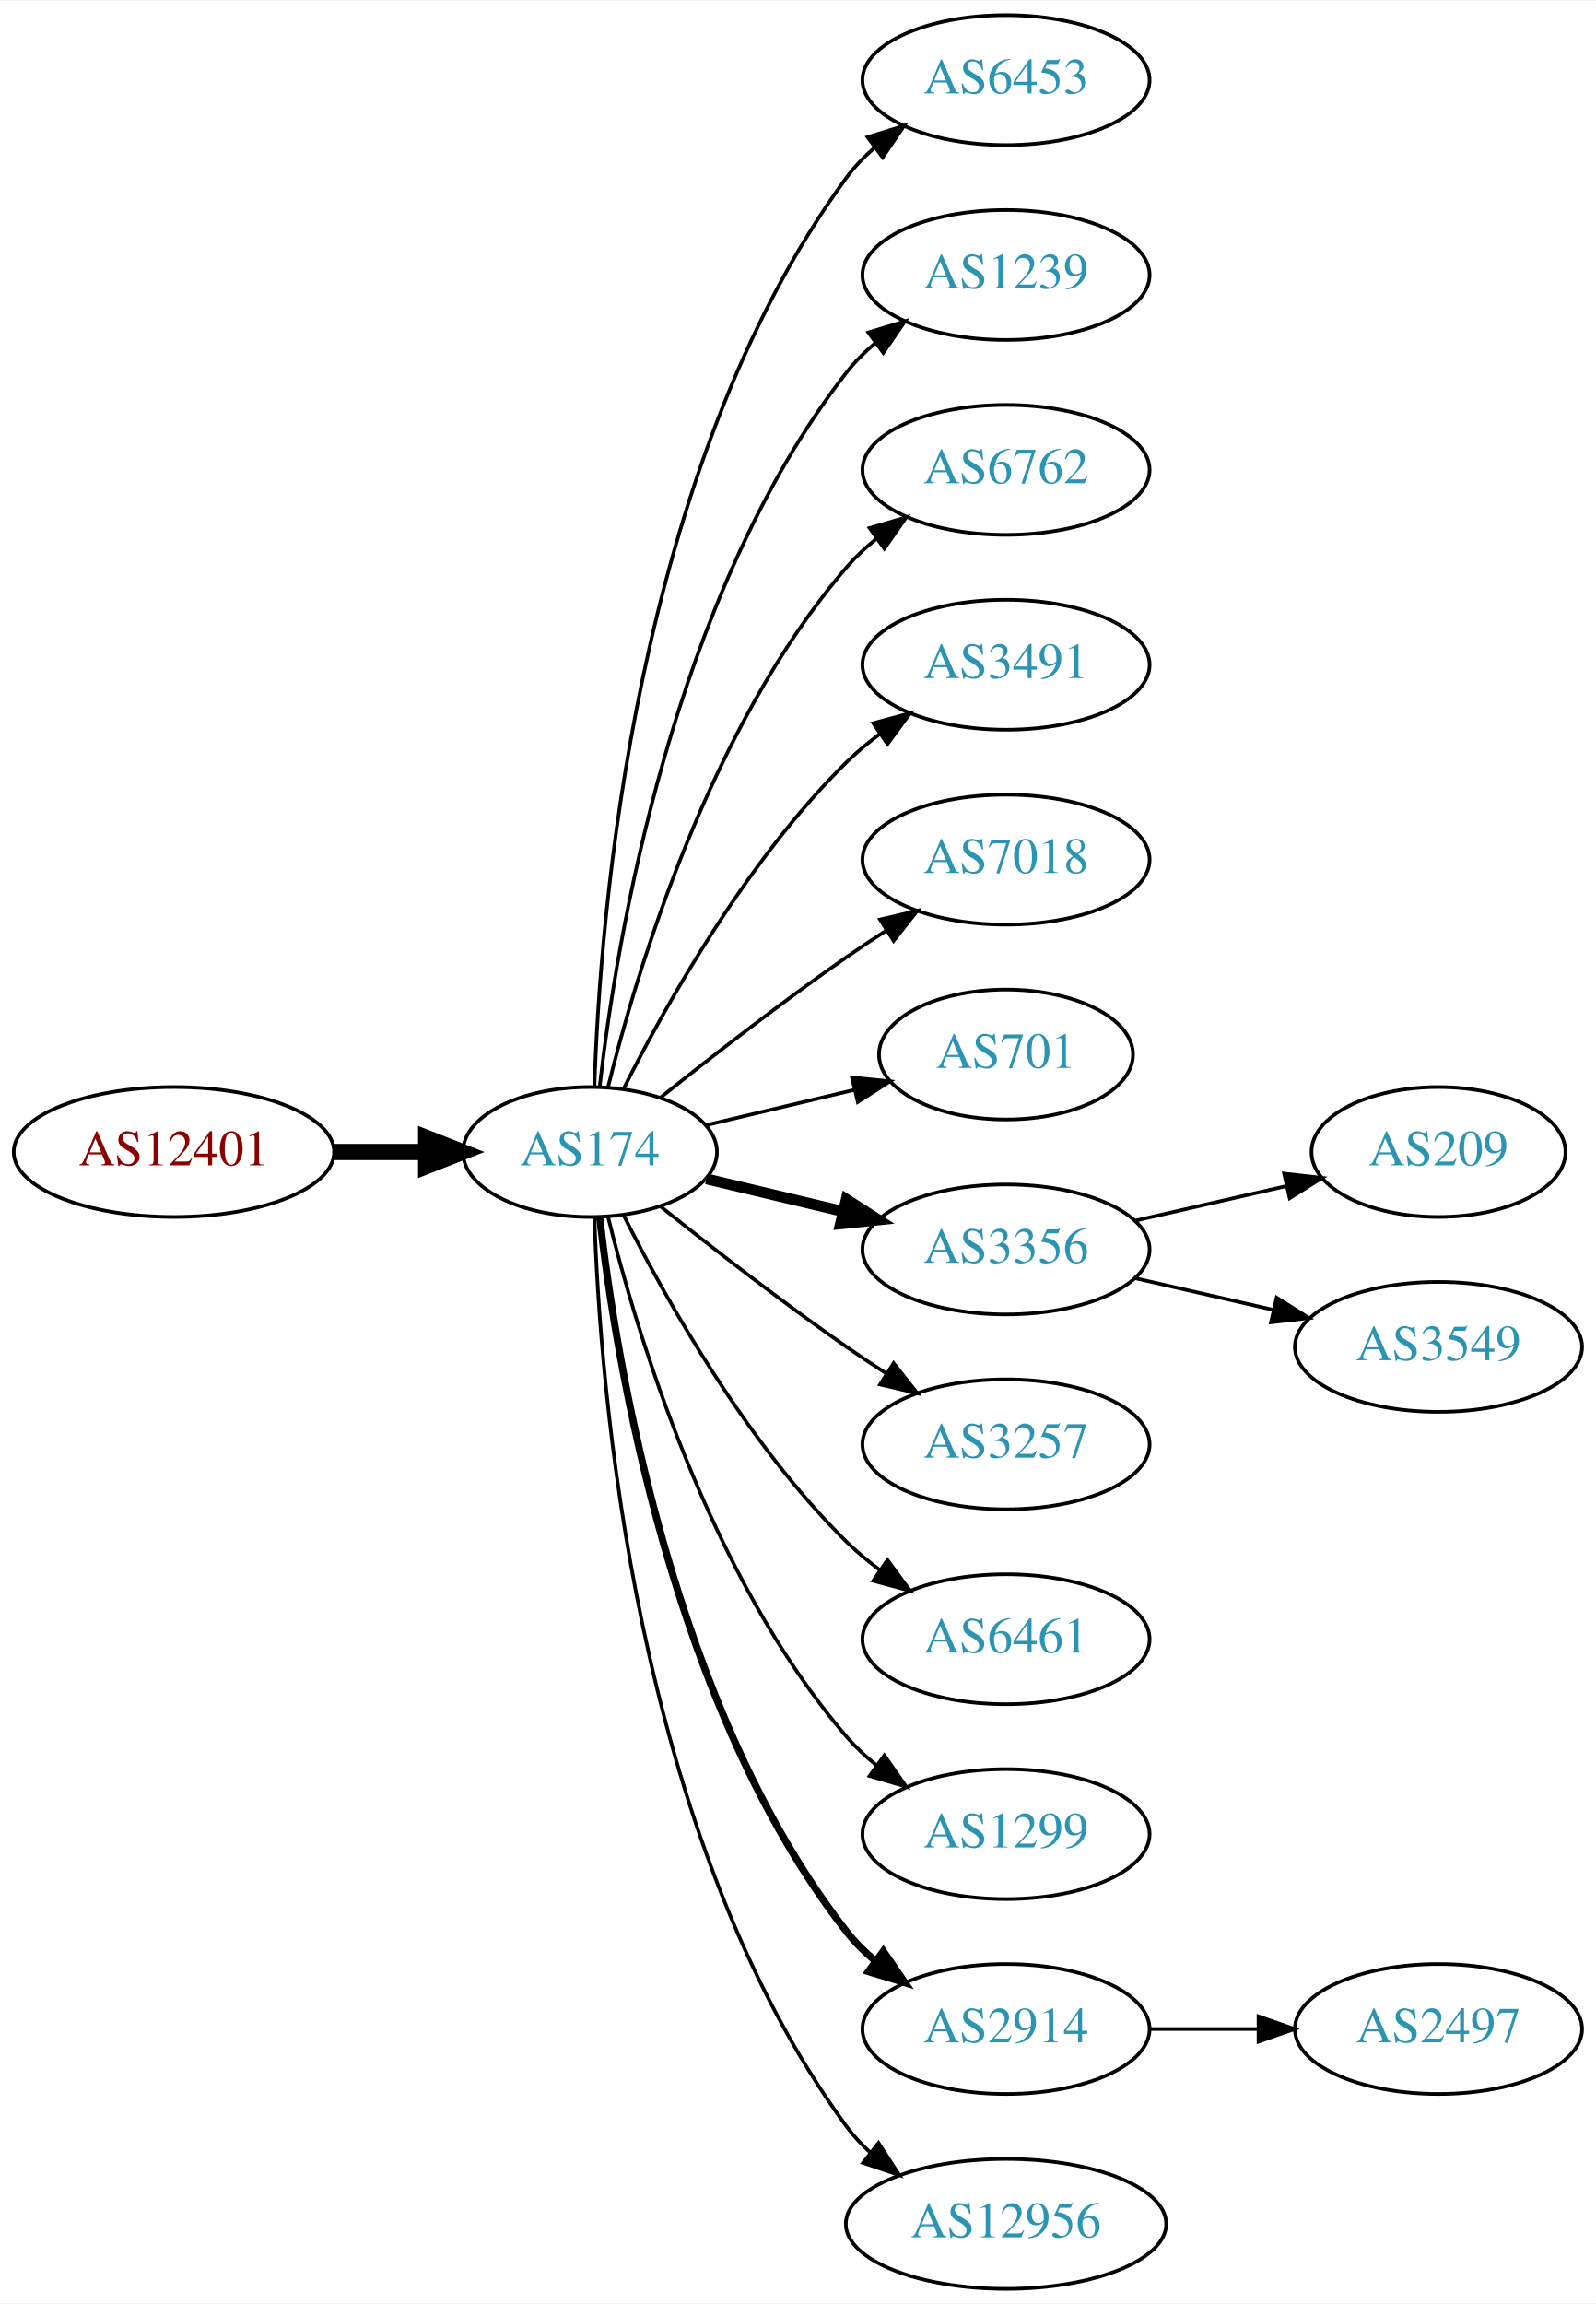
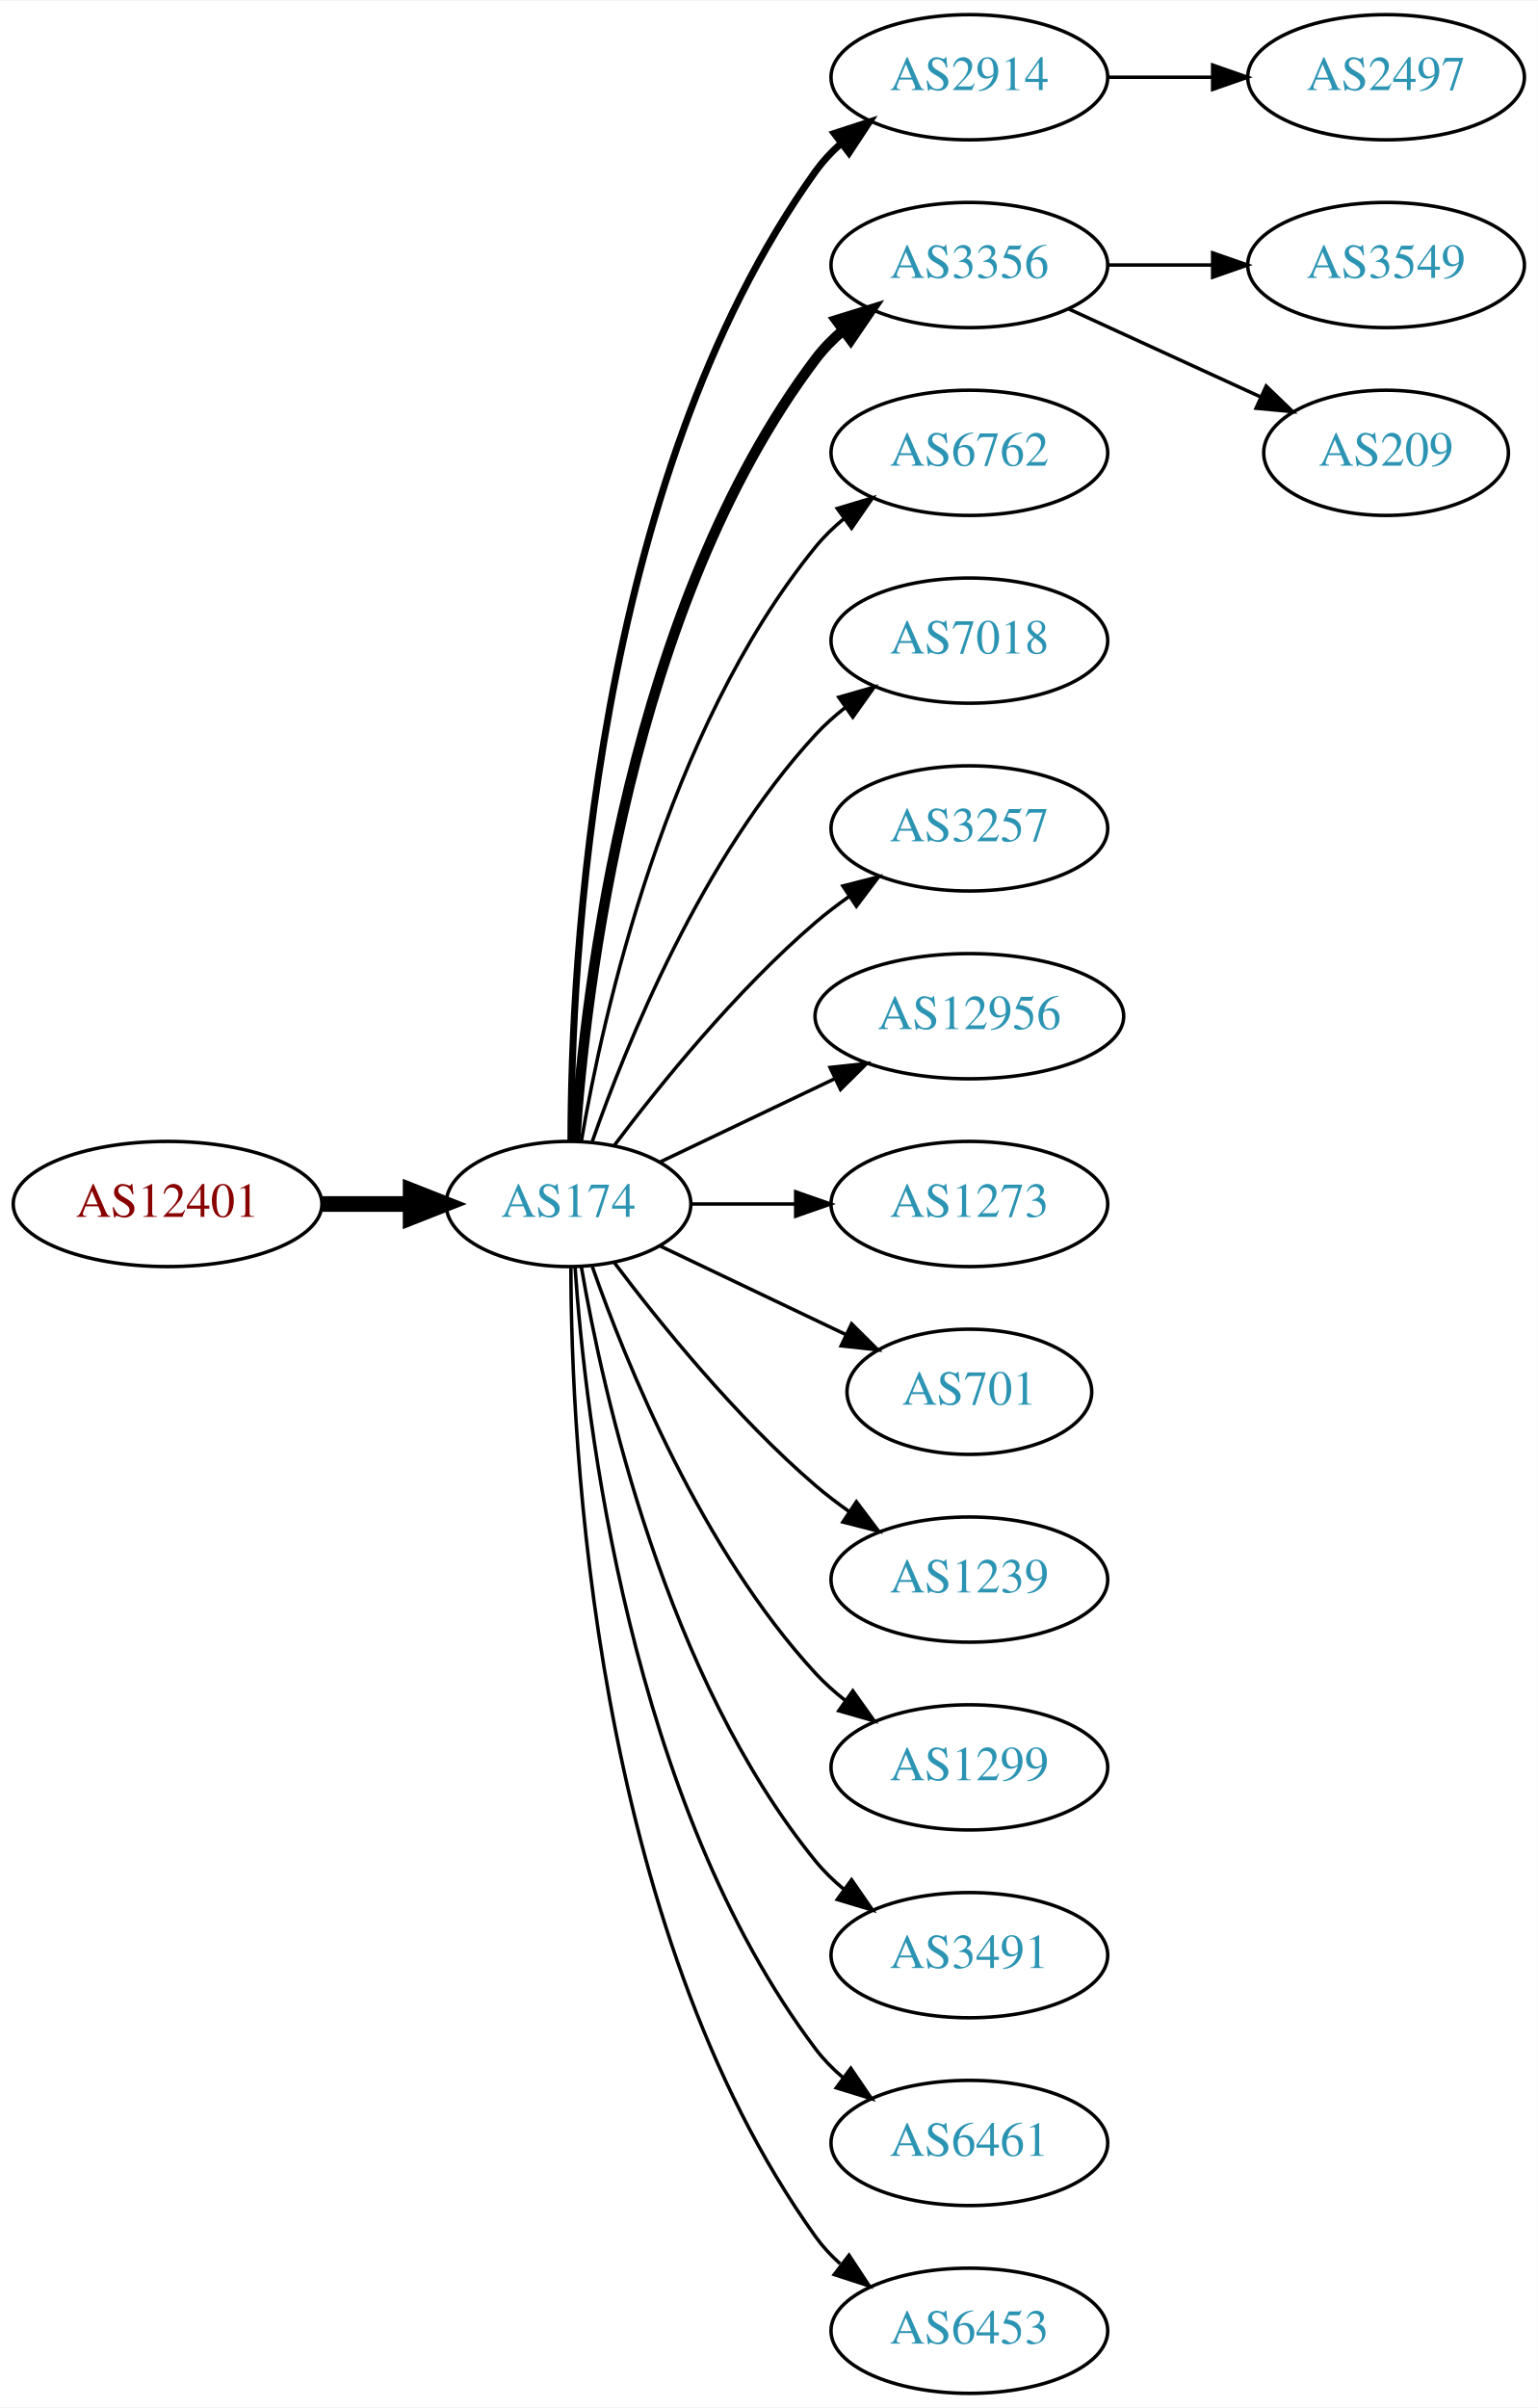
- <svg xmlns="http://www.w3.org/2000/svg" xmlns:xlink="http://www.w3.org/1999/xlink" width="442pt" height="638pt" viewBox="0.00 0.00 442.27 638.00">
-   <g id="graph0" class="graph" transform="scale(1 1) rotate(0) translate(4 634)">
-     <polygon fill="white" stroke="none" points="-4,4 -4,-634 438.271,-634 438.271,4 -4,4" />
+ <svg xmlns="http://www.w3.org/2000/svg" xmlns:xlink="http://www.w3.org/1999/xlink" width="442pt" height="692pt" viewBox="0.00 0.00 442.27 692.00">
+   <g id="graph0" class="graph" transform="scale(1 1) rotate(0) translate(4 688)">
+     <polygon fill="white" stroke="none" points="-4,4 -4,-688 438.271,-688 438.271,4 -4,4" />
    <g id="node1" class="node">
      <g id="a_node1">
        <a xlink:href="/asn/12401" xlink:title="AS12401 ~ internic Datenkommunikations GmbH. [AT]">
-           <ellipse fill="#ffffff" stroke="black" cx="44.196" cy="-315" rx="44.393" ry="18" />
-           <text text-anchor="middle" x="44.196" y="-311.3" font-family="Times,serif" font-size="14.00" fill="#880000">AS12401</text>
+           <ellipse fill="#ffffff" stroke="black" cx="44.196" cy="-342" rx="44.393" ry="18" />
+           <text text-anchor="middle" x="44.196" y="-338.3" font-family="Times,serif" font-size="14.00" fill="#880000">AS12401</text>
        </a>
      </g>
    </g>
    <g id="node2" class="node">
      <g id="a_node2">
        <a xlink:href="/asn/174" xlink:title="AS174 ~ Cogent Communications [US]">
-           <ellipse fill="#ffffff" stroke="black" cx="159.489" cy="-315" rx="35.194" ry="18" />
-           <text text-anchor="middle" x="159.489" y="-311.3" font-family="Times,serif" font-size="14.00" fill="#2c94b3">AS174</text>
+           <ellipse fill="#ffffff" stroke="black" cx="159.489" cy="-342" rx="35.194" ry="18" />
+           <text text-anchor="middle" x="159.489" y="-338.3" font-family="Times,serif" font-size="14.00" fill="#2c94b3">AS174</text>
        </a>
      </g>
    </g>
    <g id="edge1" class="edge">
-       <path fill="none" stroke="black" stroke-width="4.5" d="M88.674,-315C96.923,-315 105.566,-315 113.85,-315" />
-       <polygon fill="black" stroke="black" stroke-width="4.5" points="114.094,-318.938 124.094,-315 114.094,-311.063 114.094,-318.938" />
+       <path fill="none" stroke="black" stroke-width="4.5" d="M88.674,-342C96.923,-342 105.566,-342 113.85,-342" />
+       <polygon fill="black" stroke="black" stroke-width="4.5" points="114.094,-345.938 124.094,-342 114.094,-338.063 114.094,-345.938" />
    </g>
    <g id="node3" class="node">
      <g id="a_node3">
-         <a xlink:href="/asn/6453" xlink:title="AS6453 ~ TATA COMMUNICATIONS (AMERICA) INC [US]">
-           <ellipse fill="#ffffff" stroke="black" cx="274.782" cy="-612" rx="39.794" ry="18" />
-           <text text-anchor="middle" x="274.782" y="-608.3" font-family="Times,serif" font-size="14.00" fill="#2c94b3">AS6453</text>
+         <a xlink:href="/asn/2914" xlink:title="AS2914 ~ NTT America, Inc. [US]">
+           <ellipse fill="#ffffff" stroke="black" cx="274.782" cy="-666" rx="39.794" ry="18" />
+           <text text-anchor="middle" x="274.782" y="-662.3" font-family="Times,serif" font-size="14.00" fill="#2c94b3">AS2914</text>
        </a>
      </g>
    </g>
    <g id="edge2" class="edge">
-       <path fill="none" stroke="black" d="M160.722,-333.008C162.187,-379.362 171.706,-504.765 230.586,-585 232.81,-588.03 235.486,-590.798 238.402,-593.308" />
-       <polygon fill="black" stroke="black" points="236.425,-596.199 246.54,-599.35 240.597,-590.579 236.425,-596.199" />
+       <path fill="none" stroke="black" stroke-width="2" d="M160.187,-360.321C160.264,-410.022 166.536,-549.655 230.586,-639 232.595,-641.803 234.995,-644.379 237.62,-646.731" />
+       <polygon fill="black" stroke="black" stroke-width="2" points="235.928,-649.843 246.002,-653.124 240.172,-644.276 235.928,-649.843" />
    </g>
    <g id="node4" class="node">
      <g id="a_node4">
-         <a xlink:href="/asn/1239" xlink:title="AS1239 ~ Sprint [US]">
-           <ellipse fill="#ffffff" stroke="black" cx="274.782" cy="-558" rx="39.794" ry="18" />
-           <text text-anchor="middle" x="274.782" y="-554.3" font-family="Times,serif" font-size="14.00" fill="#2c94b3">AS1239</text>
+         <a xlink:href="/asn/3356" xlink:title="AS3356 ~ Level 3 Parent, LLC [US]">
+           <ellipse fill="#ffffff" stroke="black" cx="274.782" cy="-612" rx="39.794" ry="18" />
+           <text text-anchor="middle" x="274.782" y="-608.3" font-family="Times,serif" font-size="14.00" fill="#2c94b3">AS3356</text>
        </a>
      </g>
    </g>
    <g id="edge3" class="edge">
-       <path fill="none" stroke="black" d="M162.185,-333.16C166.726,-372.943 182.299,-469.164 230.586,-531 232.899,-533.962 235.635,-536.685 238.589,-539.167" />
-       <polygon fill="black" stroke="black" points="236.644,-542.081 246.779,-545.169 240.782,-536.435 236.644,-542.081" />
+       <path fill="none" stroke="black" stroke-width="3" d="M161.376,-360.104C164.339,-403.29 177.025,-514.03 230.586,-585 232.85,-588 235.553,-590.748 238.487,-593.245" />
+       <polygon fill="black" stroke="black" stroke-width="3" points="236.524,-596.147 246.648,-599.27 240.681,-590.515 236.524,-596.147" />
    </g>
    <g id="node5" class="node">
      <g id="a_node5">
        <a xlink:href="/asn/6762" xlink:title="AS6762 ~ TELECOM ITALIA SPARKLE S.p.A. [IT]">
-           <ellipse fill="#ffffff" stroke="black" cx="274.782" cy="-504" rx="39.794" ry="18" />
-           <text text-anchor="middle" x="274.782" y="-500.3" font-family="Times,serif" font-size="14.00" fill="#2c94b3">AS6762</text>
+           <ellipse fill="#ffffff" stroke="black" cx="274.782" cy="-558" rx="39.794" ry="18" />
+           <text text-anchor="middle" x="274.782" y="-554.3" font-family="Times,serif" font-size="14.00" fill="#2c94b3">AS6762</text>
        </a>
      </g>
    </g>
    <g id="edge4" class="edge">
-       <path fill="none" stroke="black" d="M164.494,-332.948C172.398,-365.001 192.621,-432.854 230.586,-477 233.037,-479.85 235.864,-482.497 238.876,-484.932" />
-       <polygon fill="black" stroke="black" points="236.981,-487.88 247.146,-490.868 241.063,-482.193 236.981,-487.88" />
+       <path fill="none" stroke="black" d="M163.19,-360.067C169.373,-396.126 187.481,-478.093 230.586,-531 232.96,-533.914 235.736,-536.604 238.716,-539.066" />
+       <polygon fill="black" stroke="black" points="236.793,-541.995 246.941,-545.04 240.907,-536.331 236.793,-541.995" />
    </g>
    <g id="node6" class="node">
      <g id="a_node6">
-         <a xlink:href="/asn/3491" xlink:title="AS3491 ~ PCCW Global, Inc. [US]">
-           <ellipse fill="#ffffff" stroke="black" cx="274.782" cy="-450" rx="39.794" ry="18" />
-           <text text-anchor="middle" x="274.782" y="-446.3" font-family="Times,serif" font-size="14.00" fill="#2c94b3">AS3491</text>
+         <a xlink:href="/asn/7018" xlink:title="AS7018 ~ AT&amp;T Services, Inc. [US]">
+           <ellipse fill="#ffffff" stroke="black" cx="274.782" cy="-504" rx="39.794" ry="18" />
+           <text text-anchor="middle" x="274.782" y="-500.3" font-family="Times,serif" font-size="14.00" fill="#2c94b3">AS7018</text>
        </a>
      </g>
    </g>
    <g id="edge5" class="edge">
-       <path fill="none" stroke="black" d="M168.92,-332.751C180.434,-355.639 202.85,-395.733 230.586,-423 233.414,-425.78 236.577,-428.415 239.87,-430.87" />
-       <polygon fill="black" stroke="black" points="237.982,-433.818 248.21,-436.582 241.937,-428.043 237.982,-433.818" />
+       <path fill="none" stroke="black" d="M166.341,-360.01C176.069,-387.764 197.802,-441.492 230.586,-477 233.136,-479.762 236.029,-482.35 239.082,-484.748" />
+       <polygon fill="black" stroke="black" points="237.224,-487.72 247.41,-490.633 241.264,-482.003 237.224,-487.72" />
    </g>
    <g id="node7" class="node">
      <g id="a_node7">
-         <a xlink:href="/asn/7018" xlink:title="AS7018 ~ AT&amp;T Services, Inc. [US]">
-           <ellipse fill="#ffffff" stroke="black" cx="274.782" cy="-396" rx="39.794" ry="18" />
-           <text text-anchor="middle" x="274.782" y="-392.3" font-family="Times,serif" font-size="14.00" fill="#2c94b3">AS7018</text>
+         <a xlink:href="/asn/3257" xlink:title="AS3257 ~ GTT [DE]">
+           <ellipse fill="#ffffff" stroke="black" cx="274.782" cy="-450" rx="39.794" ry="18" />
+           <text text-anchor="middle" x="274.782" y="-446.3" font-family="Times,serif" font-size="14.00" fill="#2c94b3">AS3257</text>
        </a>
      </g>
    </g>
    <g id="edge6" class="edge">
-       <path fill="none" stroke="black" d="M179.155,-330.18C193.067,-341.295 212.675,-356.548 230.586,-369 234.099,-371.442 237.826,-373.925 241.562,-376.347" />
-       <polygon fill="black" stroke="black" points="239.88,-379.425 250.197,-381.838 243.636,-373.518 239.88,-379.425" />
+       <path fill="none" stroke="black" d="M172.644,-358.818C185.709,-376.175 207.7,-403.407 230.586,-423 233.599,-425.579 236.881,-428.083 240.247,-430.459" />
+       <polygon fill="black" stroke="black" points="238.414,-433.444 248.677,-436.072 242.293,-427.617 238.414,-433.444" />
    </g>
    <g id="node8" class="node">
      <g id="a_node8">
-         <a xlink:href="/asn/701" xlink:title="AS701 ~ UUNET [US]">
-           <ellipse fill="#ffffff" stroke="black" cx="274.782" cy="-342" rx="35.194" ry="18" />
-           <text text-anchor="middle" x="274.782" y="-338.3" font-family="Times,serif" font-size="14.00" fill="#2c94b3">AS701</text>
+         <a xlink:href="/asn/12956" xlink:title="AS12956 ~ TELXIUS [ES]">
+           <ellipse fill="#ffffff" stroke="black" cx="274.782" cy="-396" rx="44.393" ry="18" />
+           <text text-anchor="middle" x="274.782" y="-392.3" font-family="Times,serif" font-size="14.00" fill="#2c94b3">AS12956</text>
        </a>
      </g>
    </g>
    <g id="edge7" class="edge">
-       <path fill="none" stroke="black" d="M191.747,-322.449C204.377,-325.459 219.131,-328.976 232.617,-332.19" />
-       <polygon fill="black" stroke="black" points="232.087,-335.661 242.626,-334.575 233.71,-328.852 232.087,-335.661" />
+       <path fill="none" stroke="black" d="M185.914,-354.119C200.639,-361.137 219.457,-370.106 235.897,-377.943" />
+       <polygon fill="black" stroke="black" points="234.721,-381.259 245.254,-382.402 237.733,-374.94 234.721,-381.259" />
    </g>
    <g id="node9" class="node">
      <g id="a_node9">
-         <a xlink:href="/asn/3356" xlink:title="AS3356 ~ Level 3 Parent, LLC [US]">
-           <ellipse fill="#ffffff" stroke="black" cx="274.782" cy="-288" rx="39.794" ry="18" />
-           <text text-anchor="middle" x="274.782" y="-284.3" font-family="Times,serif" font-size="14.00" fill="#2c94b3">AS3356</text>
+         <a xlink:href="/asn/1273" xlink:title="AS1273 ~ Vodafone Group PLC [EU]">
+           <ellipse fill="#ffffff" stroke="black" cx="274.782" cy="-342" rx="39.794" ry="18" />
+           <text text-anchor="middle" x="274.782" y="-338.3" font-family="Times,serif" font-size="14.00" fill="#2c94b3">AS1273</text>
        </a>
      </g>
    </g>
    <g id="edge8" class="edge">
-       <path fill="none" stroke="black" stroke-width="3" d="M191.747,-307.551C203.427,-304.767 216.922,-301.551 229.552,-298.541" />
-       <polygon fill="black" stroke="black" stroke-width="3" points="230.527,-301.907 239.443,-296.184 228.904,-295.097 230.527,-301.907" />
+       <path fill="none" stroke="black" d="M194.788,-342C204.165,-342 214.516,-342 224.55,-342" />
+       <polygon fill="black" stroke="black" points="224.839,-345.5 234.839,-342 224.839,-338.5 224.839,-345.5" />
    </g>
    <g id="node10" class="node">
      <g id="a_node10">
-         <a xlink:href="/asn/3257" xlink:title="AS3257 ~ GTT [DE]">
-           <ellipse fill="#ffffff" stroke="black" cx="274.782" cy="-234" rx="39.794" ry="18" />
-           <text text-anchor="middle" x="274.782" y="-230.3" font-family="Times,serif" font-size="14.00" fill="#2c94b3">AS3257</text>
+         <a xlink:href="/asn/701" xlink:title="AS701 ~ UUNET [US]">
+           <ellipse fill="#ffffff" stroke="black" cx="274.782" cy="-288" rx="35.194" ry="18" />
+           <text text-anchor="middle" x="274.782" y="-284.3" font-family="Times,serif" font-size="14.00" fill="#2c94b3">AS701</text>
        </a>
      </g>
    </g>
    <g id="edge9" class="edge">
-       <path fill="none" stroke="black" d="M179.155,-299.82C193.067,-288.705 212.675,-273.452 230.586,-261 234.099,-258.558 237.826,-256.075 241.562,-253.653" />
-       <polygon fill="black" stroke="black" points="243.636,-256.482 250.197,-248.162 239.88,-250.575 243.636,-256.482" />
+       <path fill="none" stroke="black" d="M185.914,-329.881C201.657,-322.378 222.079,-312.644 239.272,-304.449" />
+       <polygon fill="black" stroke="black" points="240.921,-307.54 248.442,-300.078 237.909,-301.221 240.921,-307.54" />
    </g>
    <g id="node11" class="node">
      <g id="a_node11">
-         <a xlink:href="/asn/6461" xlink:title="AS6461 ~ Zayo Bandwidth [US]">
-           <ellipse fill="#ffffff" stroke="black" cx="274.782" cy="-180" rx="39.794" ry="18" />
-           <text text-anchor="middle" x="274.782" y="-176.3" font-family="Times,serif" font-size="14.00" fill="#2c94b3">AS6461</text>
+         <a xlink:href="/asn/1239" xlink:title="AS1239 ~ Sprint [US]">
+           <ellipse fill="#ffffff" stroke="black" cx="274.782" cy="-234" rx="39.794" ry="18" />
+           <text text-anchor="middle" x="274.782" y="-230.3" font-family="Times,serif" font-size="14.00" fill="#2c94b3">AS1239</text>
        </a>
      </g>
    </g>
    <g id="edge10" class="edge">
-       <path fill="none" stroke="black" d="M168.92,-297.249C180.434,-274.361 202.85,-234.267 230.586,-207 233.414,-204.22 236.577,-201.585 239.87,-199.13" />
-       <polygon fill="black" stroke="black" points="241.937,-201.957 248.21,-193.418 237.982,-196.182 241.937,-201.957" />
+       <path fill="none" stroke="black" d="M172.644,-325.182C185.709,-307.825 207.7,-280.593 230.586,-261 233.599,-258.421 236.881,-255.917 240.247,-253.541" />
+       <polygon fill="black" stroke="black" points="242.293,-256.383 248.677,-247.928 238.414,-250.556 242.293,-256.383" />
    </g>
    <g id="node12" class="node">
      <g id="a_node12">
        <a xlink:href="/asn/1299" xlink:title="AS1299 ~ Telia Carrier [EU]">
-           <ellipse fill="#ffffff" stroke="black" cx="274.782" cy="-126" rx="39.794" ry="18" />
-           <text text-anchor="middle" x="274.782" y="-122.3" font-family="Times,serif" font-size="14.00" fill="#2c94b3">AS1299</text>
+           <ellipse fill="#ffffff" stroke="black" cx="274.782" cy="-180" rx="39.794" ry="18" />
+           <text text-anchor="middle" x="274.782" y="-176.3" font-family="Times,serif" font-size="14.00" fill="#2c94b3">AS1299</text>
        </a>
      </g>
    </g>
    <g id="edge11" class="edge">
-       <path fill="none" stroke="black" d="M164.494,-297.052C172.398,-264.999 192.621,-197.146 230.586,-153 233.037,-150.15 235.864,-147.503 238.876,-145.068" />
-       <polygon fill="black" stroke="black" points="241.063,-147.807 247.146,-139.132 236.981,-142.12 241.063,-147.807" />
+       <path fill="none" stroke="black" d="M166.341,-323.99C176.069,-296.236 197.802,-242.508 230.586,-207 233.136,-204.238 236.029,-201.65 239.082,-199.252" />
+       <polygon fill="black" stroke="black" points="241.264,-201.997 247.41,-193.367 237.224,-196.28 241.264,-201.997" />
    </g>
    <g id="node13" class="node">
      <g id="a_node13">
-         <a xlink:href="/asn/2914" xlink:title="AS2914 ~ NTT America, Inc. [US]">
-           <ellipse fill="#ffffff" stroke="black" cx="274.782" cy="-72" rx="39.794" ry="18" />
-           <text text-anchor="middle" x="274.782" y="-68.3" font-family="Times,serif" font-size="14.00" fill="#2c94b3">AS2914</text>
+         <a xlink:href="/asn/3491" xlink:title="AS3491 ~ PCCW Global, Inc. [US]">
+           <ellipse fill="#ffffff" stroke="black" cx="274.782" cy="-126" rx="39.794" ry="18" />
+           <text text-anchor="middle" x="274.782" y="-122.3" font-family="Times,serif" font-size="14.00" fill="#2c94b3">AS3491</text>
        </a>
      </g>
    </g>
    <g id="edge12" class="edge">
-       <path fill="none" stroke="black" stroke-width="2" d="M162.185,-296.84C166.726,-257.057 182.299,-160.836 230.586,-99 232.899,-96.038 235.635,-93.315 238.589,-90.833" />
-       <polygon fill="black" stroke="black" stroke-width="2" points="240.782,-93.565 246.779,-84.831 236.644,-87.919 240.782,-93.565" />
+       <path fill="none" stroke="black" d="M163.19,-323.933C169.373,-287.874 187.481,-205.907 230.586,-153 232.96,-150.086 235.736,-147.396 238.716,-144.934" />
+       <polygon fill="black" stroke="black" points="240.907,-147.669 246.941,-138.96 236.793,-142.005 240.907,-147.669" />
    </g>
    <g id="node14" class="node">
      <g id="a_node14">
-         <a xlink:href="/asn/12956" xlink:title="AS12956 ~ TELXIUS [ES]">
-           <ellipse fill="#ffffff" stroke="black" cx="274.782" cy="-18" rx="44.393" ry="18" />
-           <text text-anchor="middle" x="274.782" y="-14.3" font-family="Times,serif" font-size="14.00" fill="#2c94b3">AS12956</text>
+         <a xlink:href="/asn/6461" xlink:title="AS6461 ~ Zayo Bandwidth [US]">
+           <ellipse fill="#ffffff" stroke="black" cx="274.782" cy="-72" rx="39.794" ry="18" />
+           <text text-anchor="middle" x="274.782" y="-68.3" font-family="Times,serif" font-size="14.00" fill="#2c94b3">AS6461</text>
        </a>
      </g>
    </g>
    <g id="edge13" class="edge">
-       <path fill="none" stroke="black" d="M160.722,-296.992C162.187,-250.638 171.706,-125.235 230.586,-45 232.522,-42.362 234.801,-39.922 237.282,-37.679" />
-       <polygon fill="black" stroke="black" points="239.444,-40.432 245.198,-31.536 235.152,-34.902 239.444,-40.432" />
+       <path fill="none" stroke="black" d="M161.376,-323.896C164.339,-280.71 177.025,-169.97 230.586,-99 232.85,-96 235.553,-93.252 238.487,-90.755" />
+       <polygon fill="black" stroke="black" points="240.681,-93.485 246.648,-84.73 236.524,-87.853 240.681,-93.485" />
    </g>
    <g id="node15" class="node">
      <g id="a_node15">
-         <a xlink:href="/asn/209" xlink:title="AS209 ~ CenturyLink Communications, LLC [US]">
-           <ellipse fill="#ffffff" stroke="black" cx="394.625" cy="-315" rx="35.194" ry="18" />
-           <text text-anchor="middle" x="394.625" y="-311.3" font-family="Times,serif" font-size="14.00" fill="#2c94b3">AS209</text>
+         <a xlink:href="/asn/6453" xlink:title="AS6453 ~ TATA COMMUNICATIONS (AMERICA) INC [US]">
+           <ellipse fill="#ffffff" stroke="black" cx="274.782" cy="-18" rx="39.794" ry="18" />
+           <text text-anchor="middle" x="274.782" y="-14.3" font-family="Times,serif" font-size="14.00" fill="#2c94b3">AS6453</text>
        </a>
      </g>
    </g>
    <g id="edge14" class="edge">
-       <path fill="none" stroke="black" d="M310.501,-295.955C323.594,-298.955 338.616,-302.396 352.257,-305.522" />
-       <polygon fill="black" stroke="black" points="351.835,-309.016 362.364,-307.838 353.398,-302.193 351.835,-309.016" />
+       <path fill="none" stroke="black" d="M160.187,-323.679C160.264,-273.978 166.536,-134.345 230.586,-45 232.595,-42.197 234.995,-39.621 237.62,-37.269" />
+       <polygon fill="black" stroke="black" points="240.172,-39.724 246.002,-30.877 235.928,-34.157 240.172,-39.724" />
+     </g>
+     <g id="node18" class="node">
+       <g id="a_node18">
+         <a xlink:href="/asn/2497" xlink:title="AS2497 ~ Internet Initiative Japan Inc. [JP]">
+           <ellipse fill="#ffffff" stroke="black" cx="394.625" cy="-666" rx="39.794" ry="18" />
+           <text text-anchor="middle" x="394.625" y="-662.3" font-family="Times,serif" font-size="14.00" fill="#2c94b3">AS2497</text>
+         </a>
+       </g>
+     </g>
+     <g id="edge17" class="edge">
+       <path fill="none" stroke="black" d="M314.695,-666C324.248,-666 334.598,-666 344.56,-666" />
+       <polygon fill="black" stroke="black" points="344.753,-669.5 354.753,-666 344.753,-662.5 344.753,-669.5" />
    </g>
    <g id="node16" class="node">
      <g id="a_node16">
        <a xlink:href="/asn/3549" xlink:title="AS3549 ~ Level 3 Parent, LLC [US]">
-           <ellipse fill="#ffffff" stroke="black" cx="394.625" cy="-261" rx="39.794" ry="18" />
-           <text text-anchor="middle" x="394.625" y="-257.3" font-family="Times,serif" font-size="14.00" fill="#2c94b3">AS3549</text>
+           <ellipse fill="#ffffff" stroke="black" cx="394.625" cy="-612" rx="39.794" ry="18" />
+           <text text-anchor="middle" x="394.625" y="-608.3" font-family="Times,serif" font-size="14.00" fill="#2c94b3">AS3549</text>
        </a>
      </g>
    </g>
    <g id="edge15" class="edge">
-       <path fill="none" stroke="black" d="M310.501,-280.045C322.501,-277.296 336.122,-274.175 348.815,-271.267" />
-       <polygon fill="black" stroke="black" points="349.78,-274.636 358.746,-268.991 348.217,-267.813 349.78,-274.636" />
+       <path fill="none" stroke="black" d="M314.695,-612C324.248,-612 334.598,-612 344.56,-612" />
+       <polygon fill="black" stroke="black" points="344.753,-615.5 354.753,-612 344.753,-608.5 344.753,-615.5" />
    </g>
    <g id="node17" class="node">
      <g id="a_node17">
-         <a xlink:href="/asn/2497" xlink:title="AS2497 ~ Internet Initiative Japan Inc. [JP]">
-           <ellipse fill="#ffffff" stroke="black" cx="394.625" cy="-72" rx="39.794" ry="18" />
-           <text text-anchor="middle" x="394.625" y="-68.3" font-family="Times,serif" font-size="14.00" fill="#2c94b3">AS2497</text>
+         <a xlink:href="/asn/209" xlink:title="AS209 ~ CenturyLink Communications, LLC [US]">
+           <ellipse fill="#ffffff" stroke="black" cx="394.625" cy="-558" rx="35.194" ry="18" />
+           <text text-anchor="middle" x="394.625" y="-554.3" font-family="Times,serif" font-size="14.00" fill="#2c94b3">AS209</text>
        </a>
      </g>
    </g>
    <g id="edge16" class="edge">
-       <path fill="none" stroke="black" d="M314.695,-72C324.248,-72 334.598,-72 344.56,-72" />
-       <polygon fill="black" stroke="black" points="344.753,-75.5 354.753,-72 344.753,-68.5 344.753,-75.5" />
+       <path fill="none" stroke="black" d="M303.411,-599.339C319.827,-591.817 340.809,-582.202 358.406,-574.139" />
+       <polygon fill="black" stroke="black" points="360.15,-577.189 367.783,-569.842 357.234,-570.826 360.15,-577.189" />
    </g>
  </g>
</svg>
